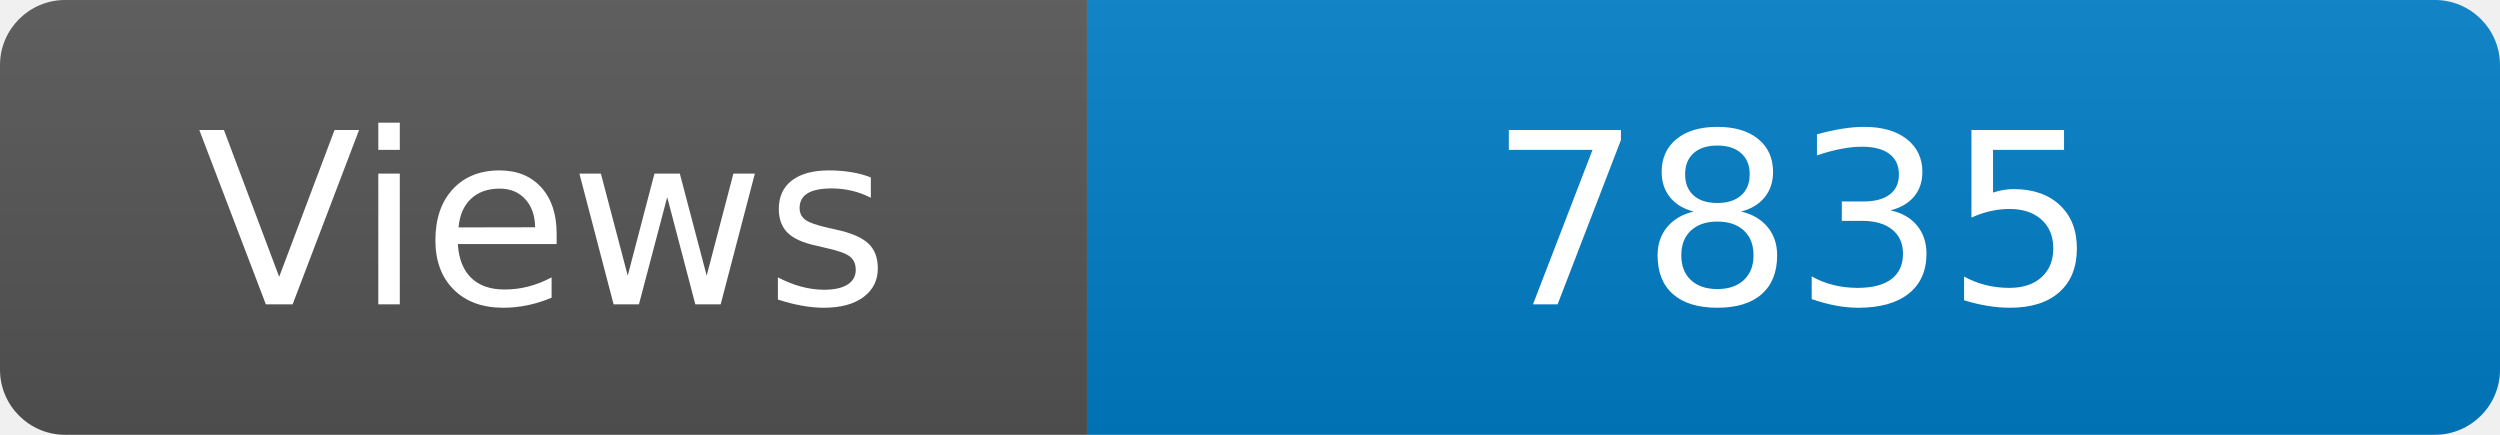
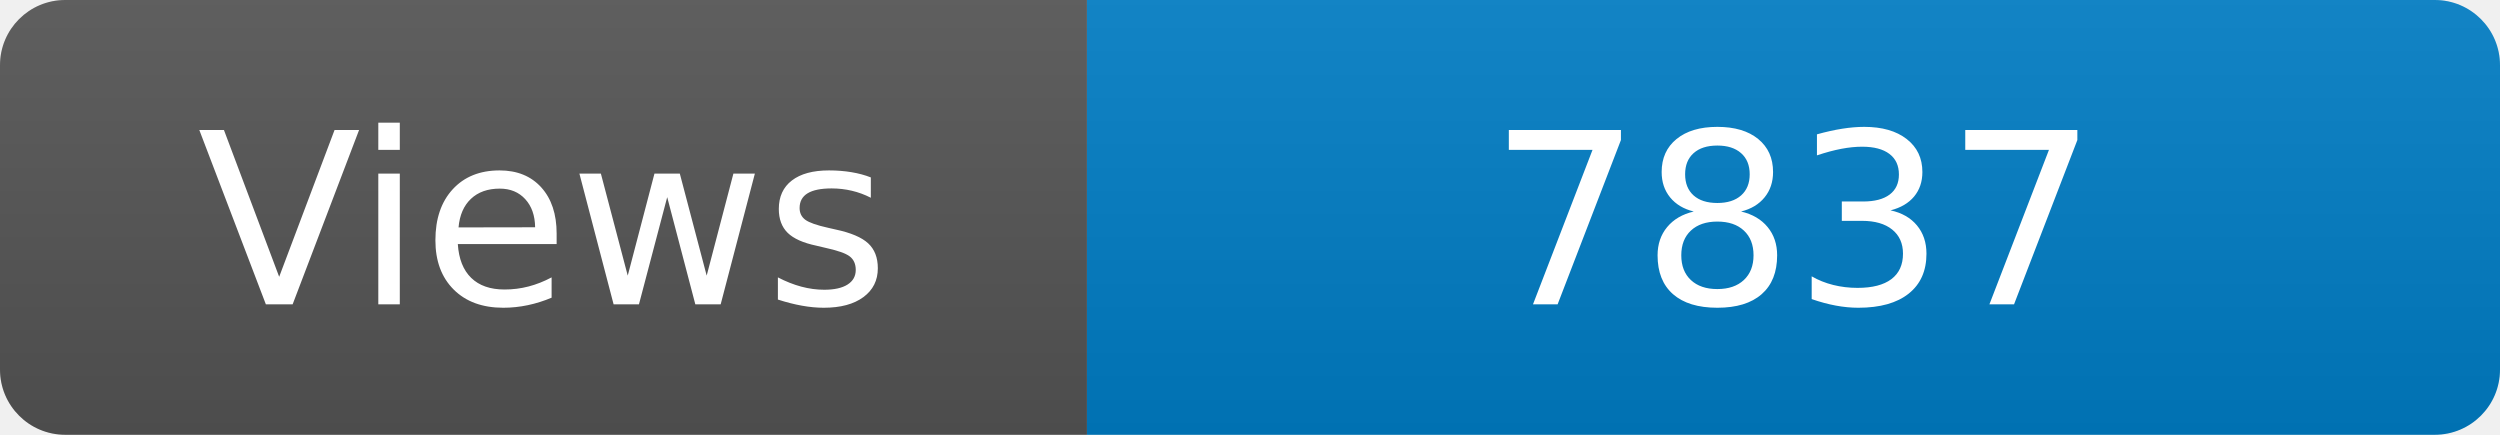
<svg xmlns="http://www.w3.org/2000/svg" width="115" height="20" role="img" aria-label="Maintained?: yes">
  <linearGradient id="s" x2="0" y2="100%">
    <stop offset="0" stop-color="#bbb" stop-opacity=".1" />
    <stop offset="1" stop-opacity=".1" />
  </linearGradient>
  <clipPath id="r">
    <rect width="115" height="20" rx="3" fill="#fff" />
  </clipPath>
  <g clip-path="url(#r)">
    <rect width="50" height="20" fill="#555" />
    <rect x="50" width="160" height="20" fill="#007ec6" />
    <rect width="115" height="20" fill="url(#s)" />
  </g>
  <g fill="#fff" text-anchor="middle" font-family="Verdana,Geneva,DejaVu Sans,sans-serif" font-size="110">
    <text x="250" y="140" transform="scale(.1)" fill="#fff">Views</text>
-     <text x="825" y="140" transform="scale(.1)" fill="#fff">7835</text>
+     <text x="825" y="140" transform="scale(.1)" fill="#fff">7837</text>
  </g>
</svg>
